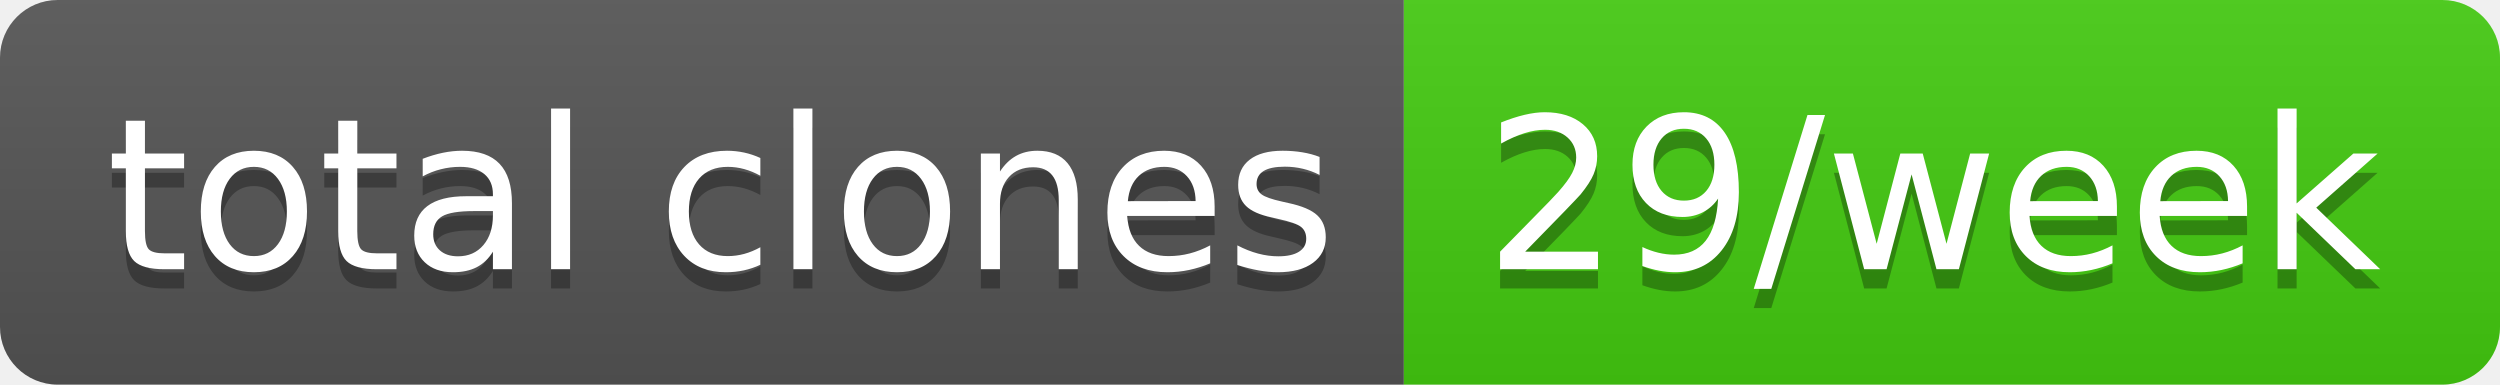
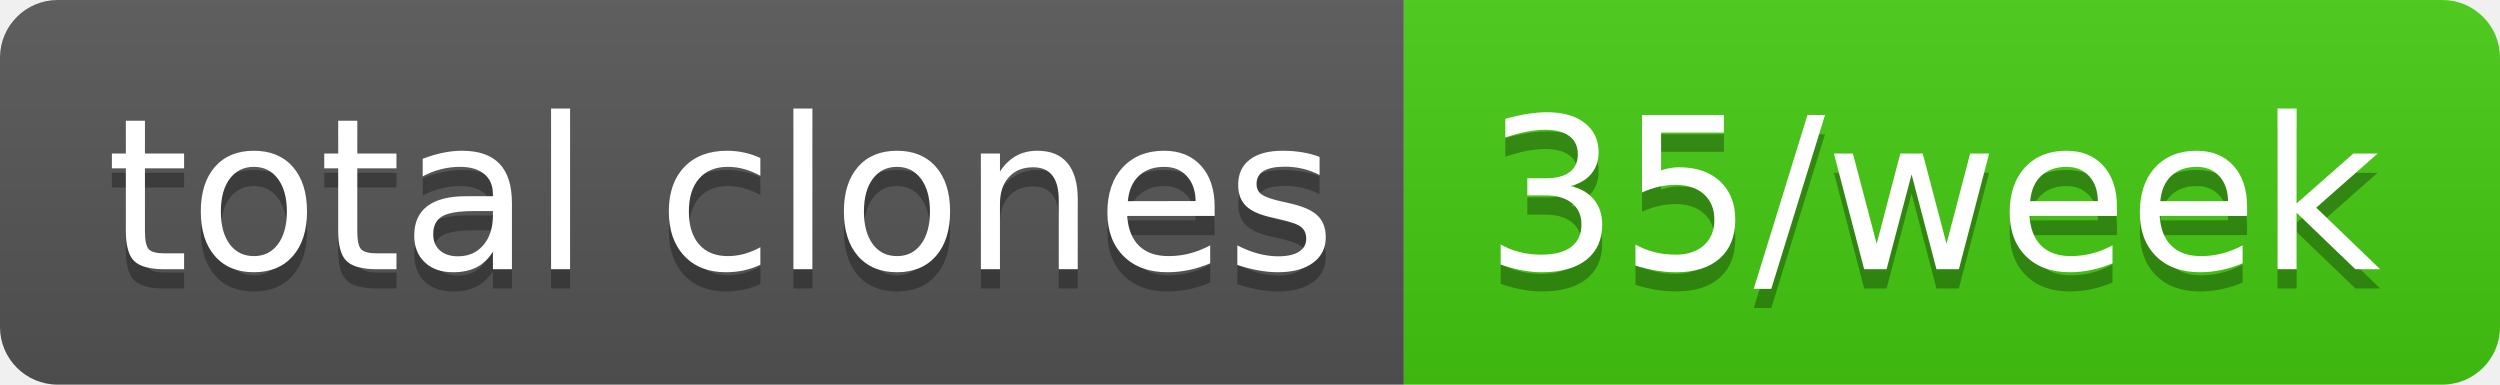
- <svg xmlns="http://www.w3.org/2000/svg" width="130" height="20" role="img" aria-label="total clones: 29/week">
+ <svg xmlns="http://www.w3.org/2000/svg" width="130" height="20" role="img" aria-label="total clones: 35/week">
  <linearGradient id="s" x2="0" y2="100%">
    <stop offset="0" stop-color="#bbb" stop-opacity=".1" />
    <stop offset="1" stop-opacity=".1" />
  </linearGradient>
  <clipPath id="r">
    <rect width="130" height="20" rx="3" fill="#fff" />
  </clipPath>
  <g clip-path="url(#r)">
    <rect width="73" height="20" fill="#555" />
    <rect x="73" width="57" height="20" fill="#4c1" />
    <rect width="130" height="20" fill="url(#s)" />
  </g>
  <g fill="#fff" text-anchor="middle" font-family="Verdana,Geneva,DejaVu Sans,sans-serif" text-rendering="geometricPrecision" font-size="110">
    <text aria-hidden="true" x="375" y="150" fill="#010101" fill-opacity=".3" transform="scale(.1)" textLength="630">total clones</text>
    <text x="375" y="140" transform="scale(.1)" fill="#fff" textLength="630">total clones</text>
-     <text aria-hidden="true" x="1005" y="150" fill="#010101" fill-opacity=".3" transform="scale(.1)" textLength="470">29/week</text>
-     <text x="1005" y="140" transform="scale(.1)" fill="#fff" textLength="470">29/week</text>
+     <text aria-hidden="true" x="1005" y="150" fill="#010101" fill-opacity=".3" transform="scale(.1)" textLength="470">35/week</text>
+     <text x="1005" y="140" transform="scale(.1)" fill="#fff" textLength="470">35/week</text>
  </g>
</svg>
